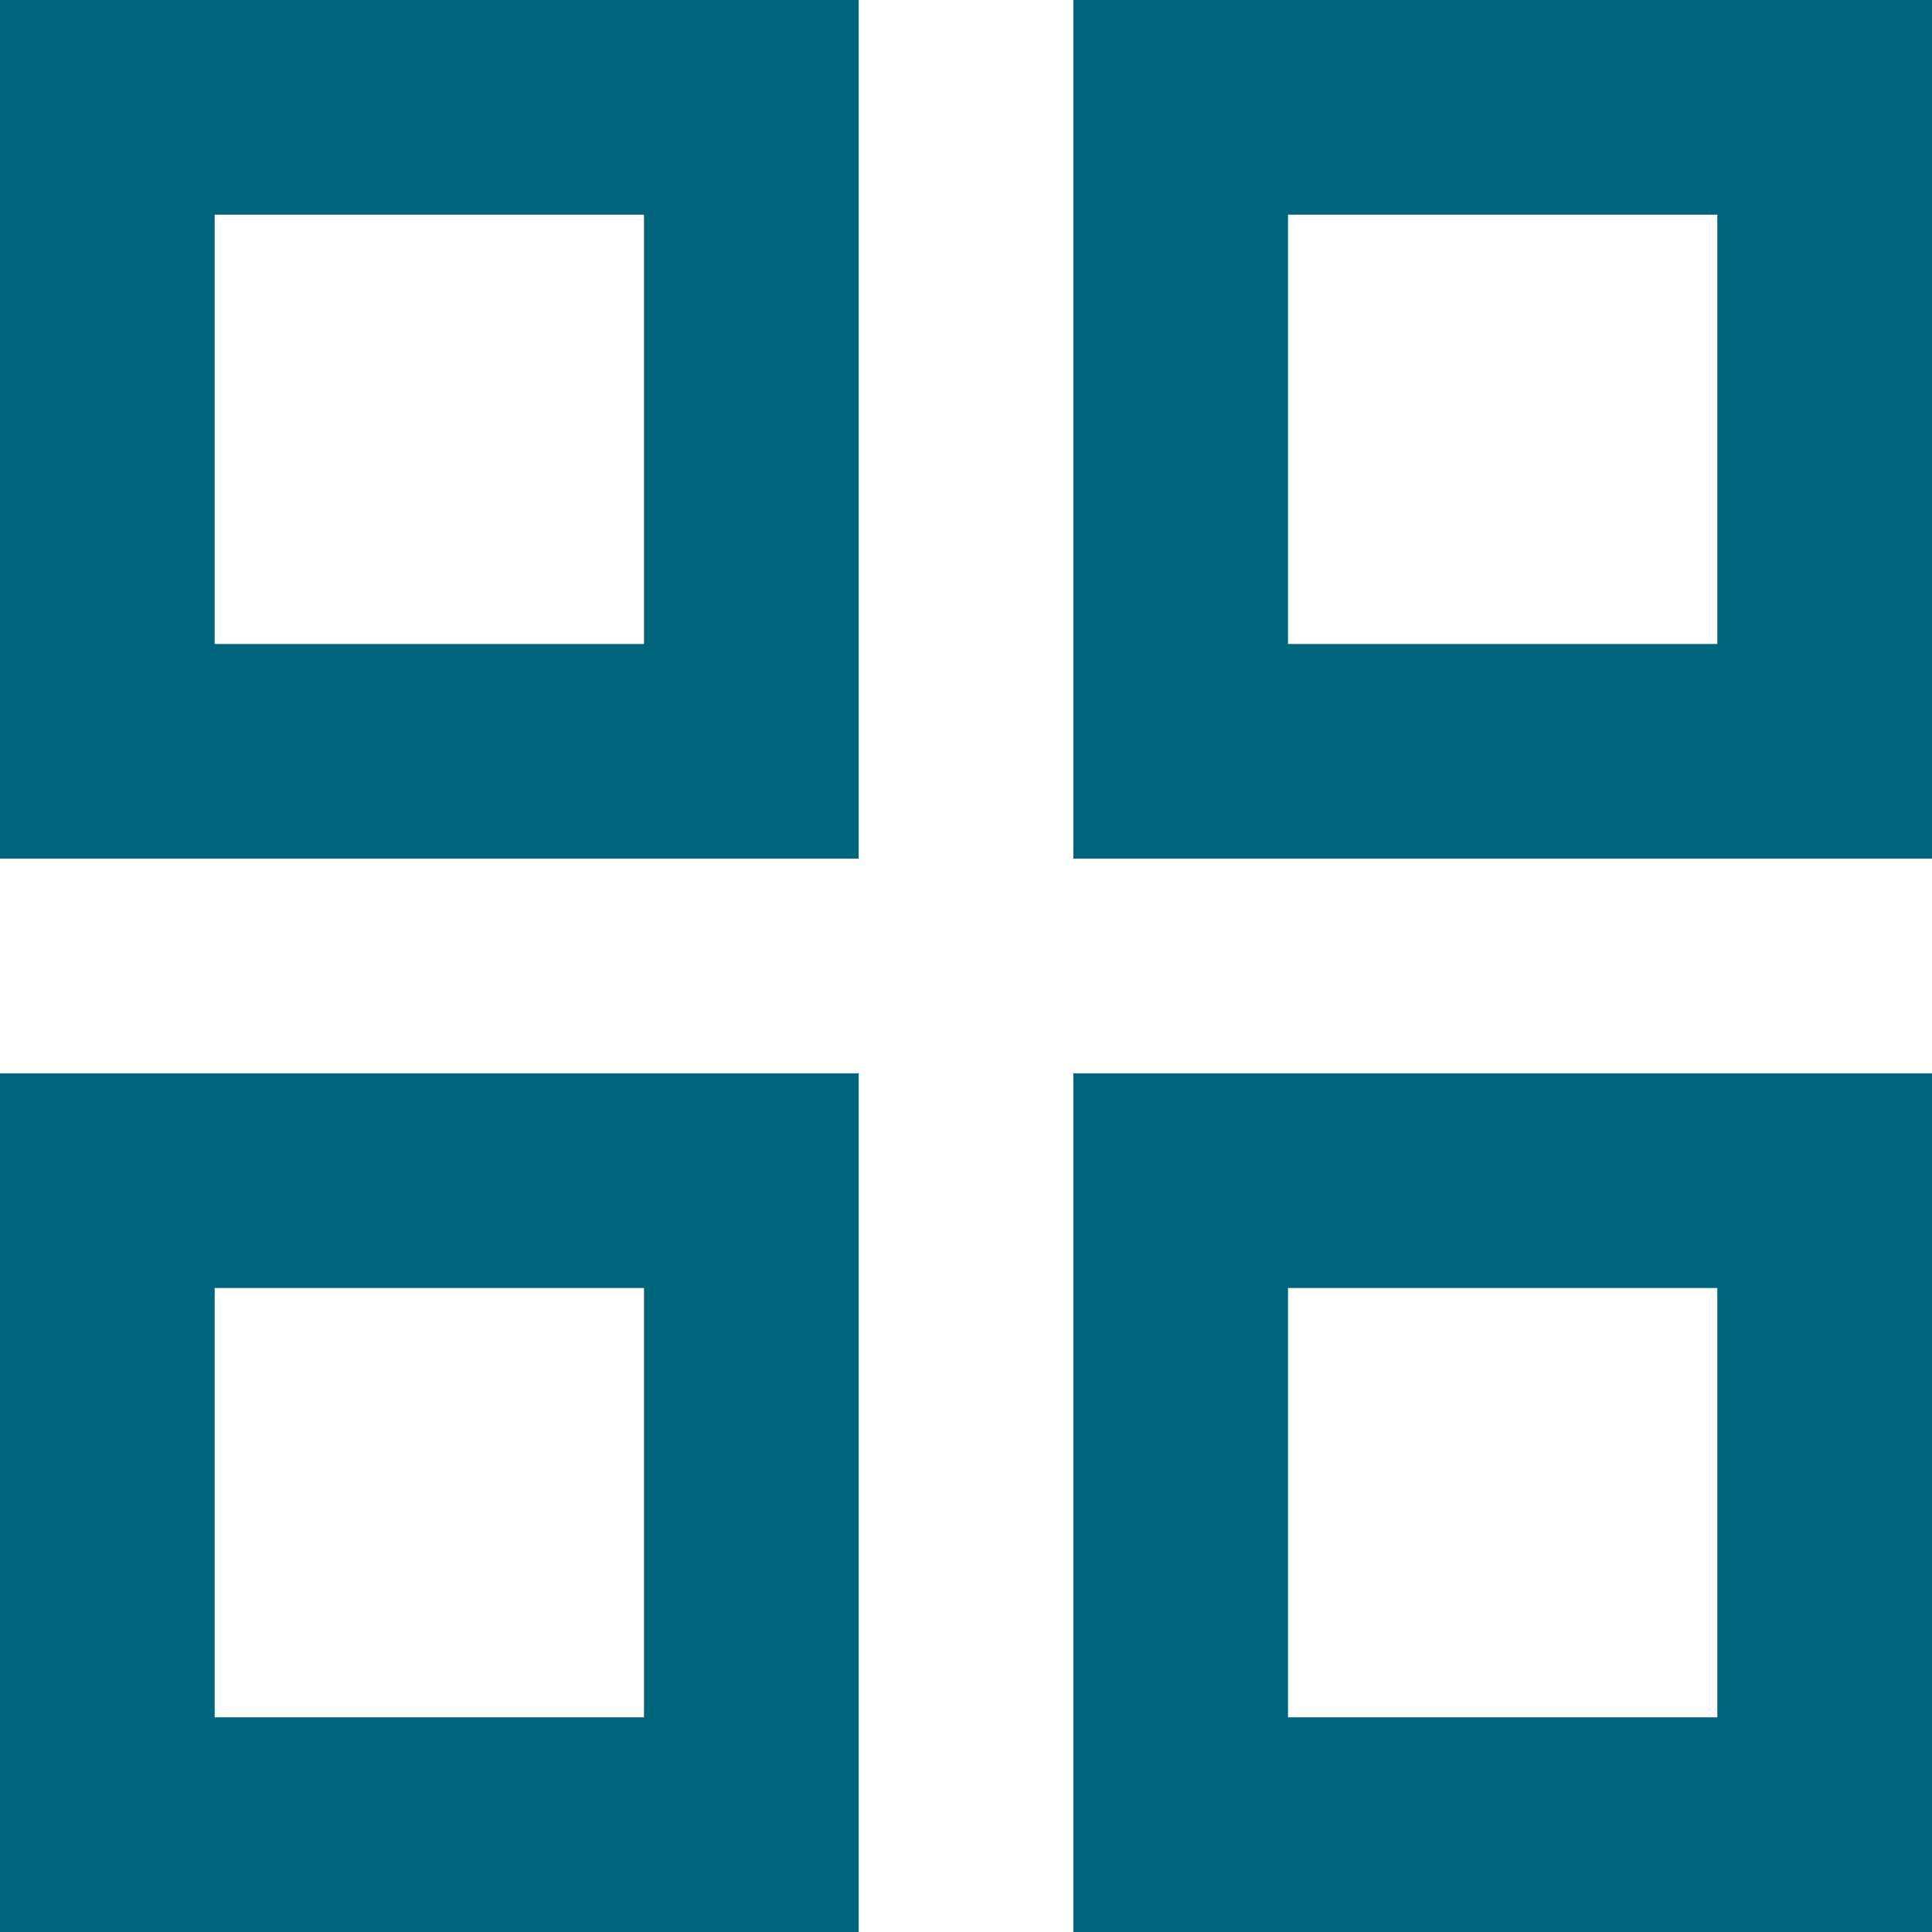
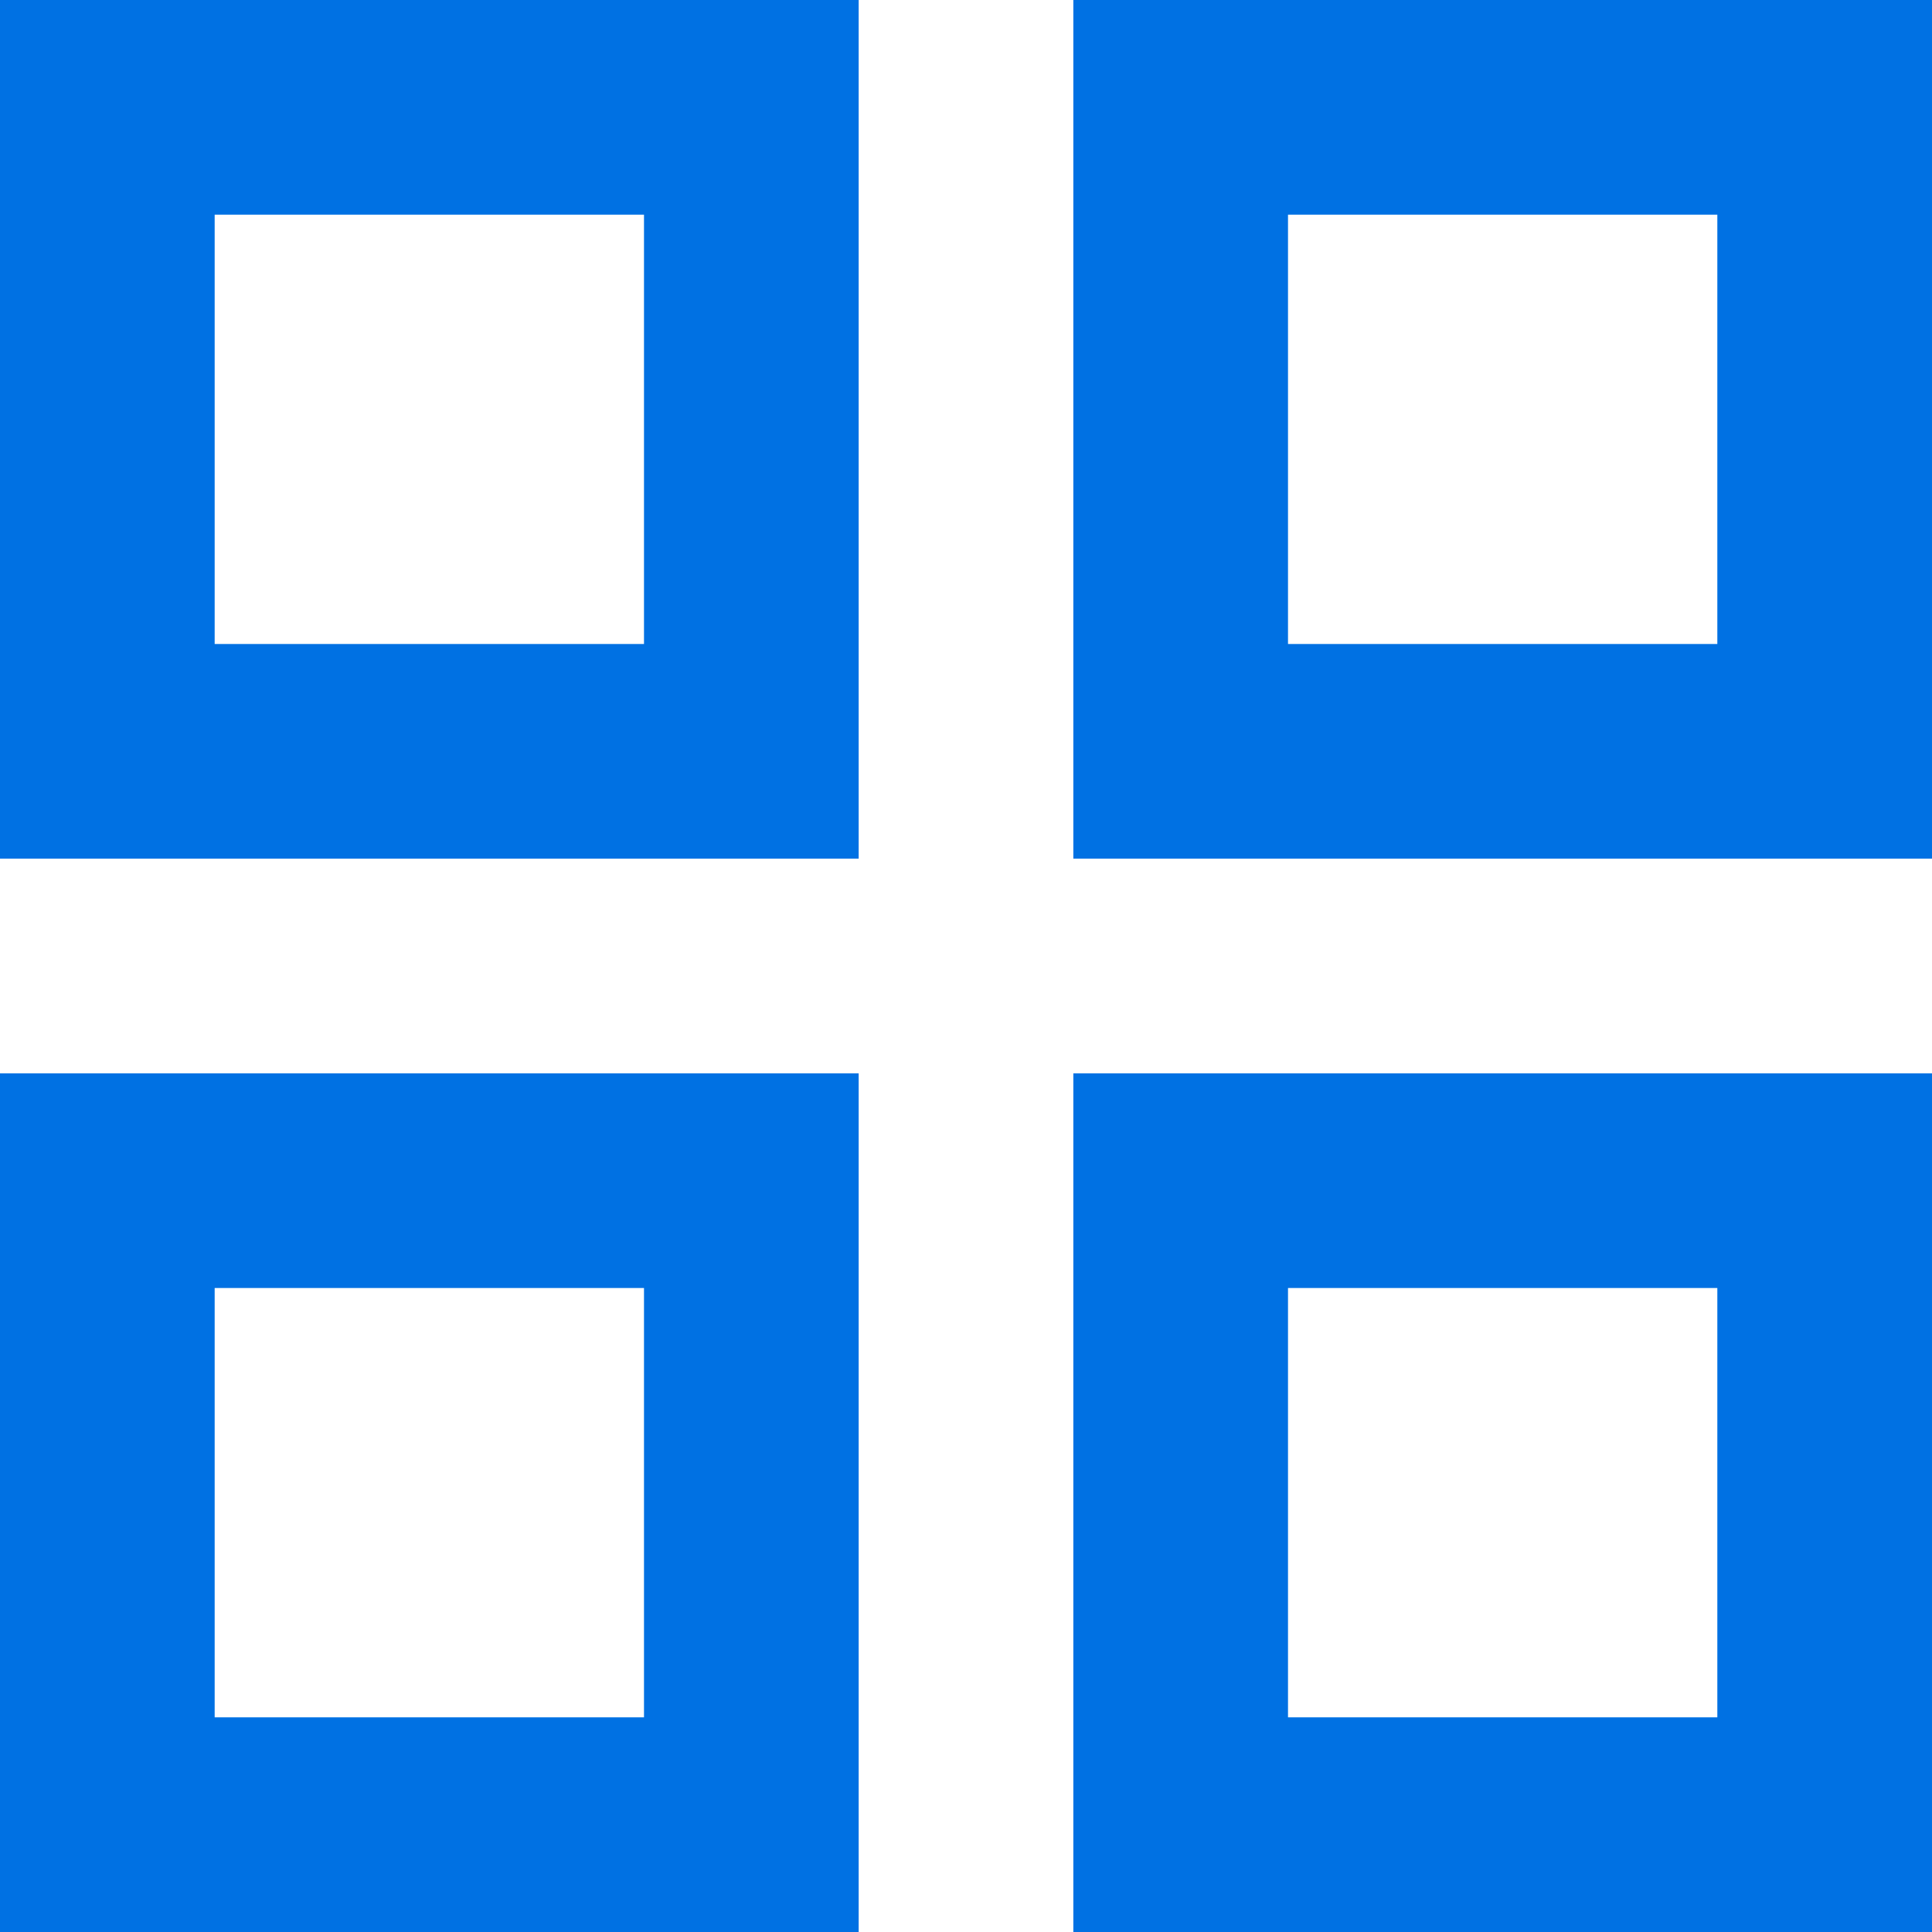
<svg xmlns="http://www.w3.org/2000/svg" width="18" height="18" viewBox="0 0 18 18" fill="none">
-   <path d="M0 8V0H8V8H0ZM0 18V10H8V18H0ZM10 8V0H18V8H10ZM10 18V10H18V18H10ZM2 6H6V2H2V6ZM12 6H16V2H12V6ZM12 16H16V12H12V16ZM2 16H6V12H2V16Z" fill="#00647D" />
+   <path d="M0 8V0H8V8H0ZM0 18V10H8V18H0ZM10 8V0H18V8H10ZM10 18V10H18V18H10ZM2 6H6V2H2V6ZM12 6H16V2H12V6ZM12 16H16V12H12V16ZM2 16H6V12H2V16Z" fill="#0071E3" />
</svg>
